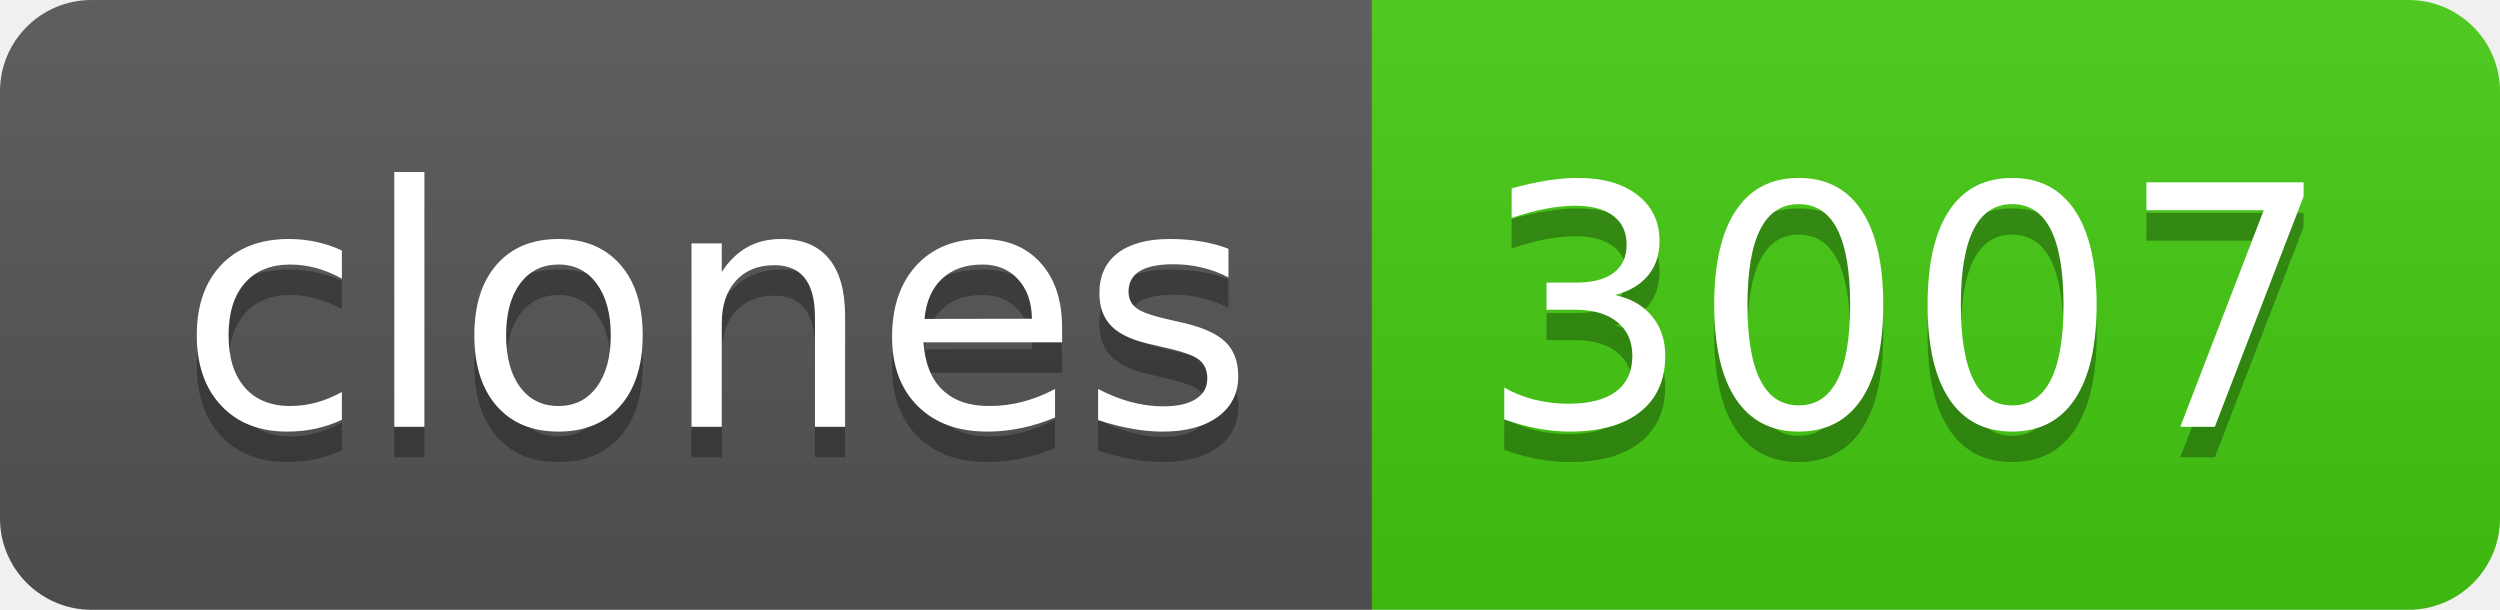
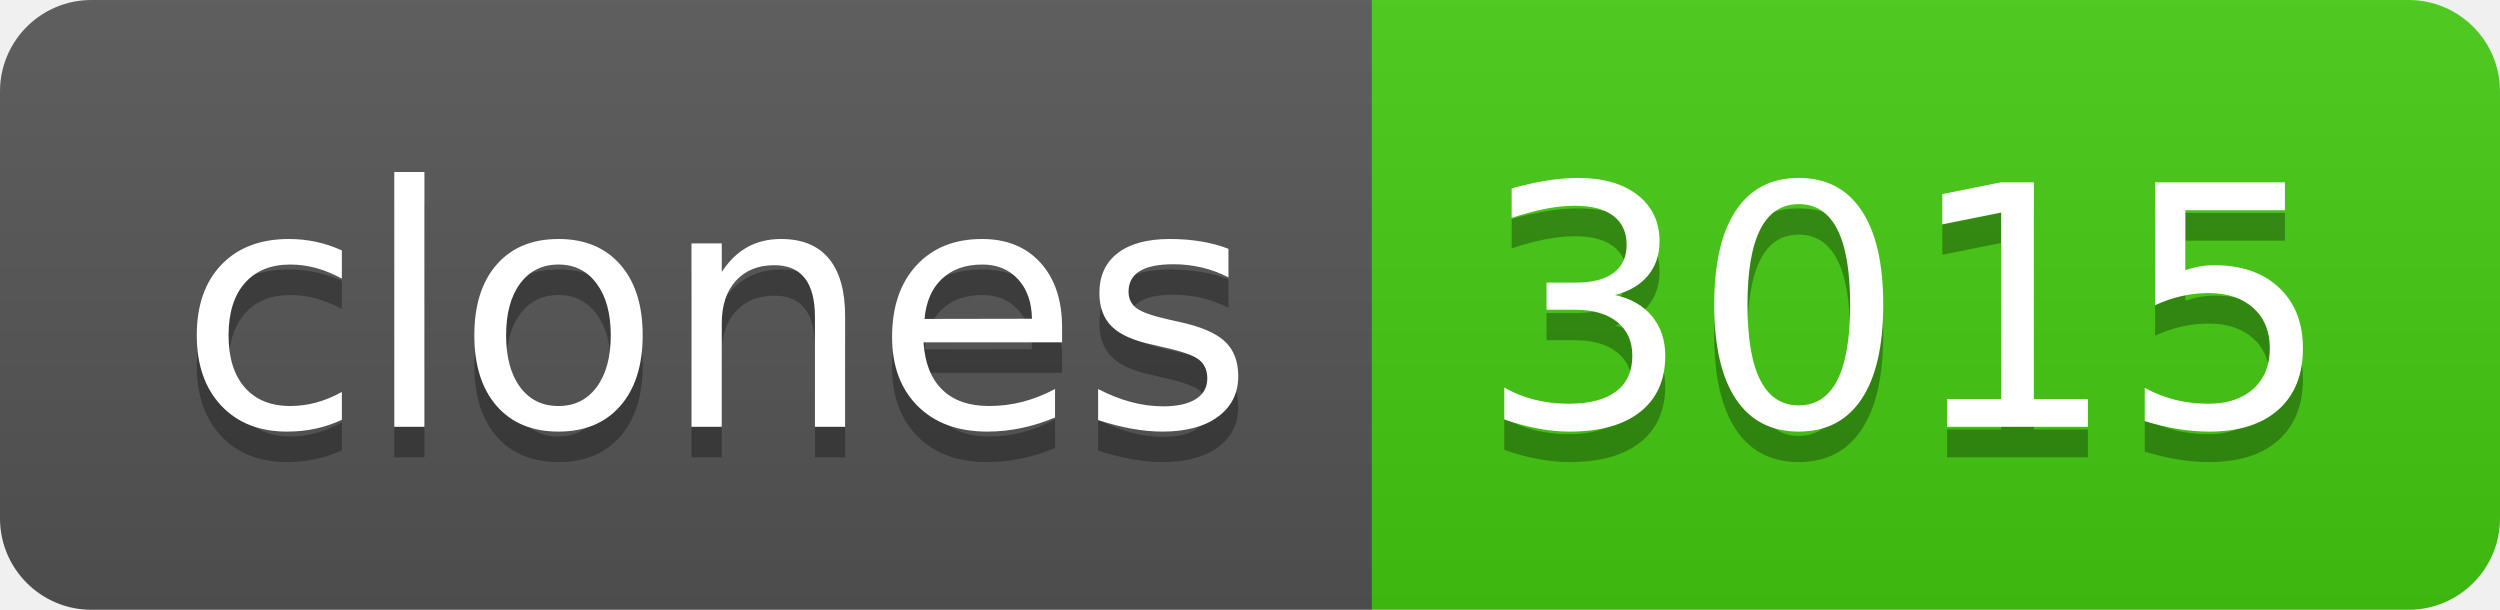
- <svg xmlns="http://www.w3.org/2000/svg" width="82" height="20" role="img" aria-label="clones: 3007">
+ <svg xmlns="http://www.w3.org/2000/svg" width="82" height="20" role="img" aria-label="clones: 3015">
  <linearGradient id="s" x2="0" y2="100%">
    <stop offset="0" stop-color="#bbb" stop-opacity=".1" />
    <stop offset="1" stop-opacity=".1" />
  </linearGradient>
  <clipPath id="r">
    <rect width="82" height="20" rx="3" fill="#fff" />
  </clipPath>
  <g clip-path="url(#r)">
    <rect width="45" height="20" fill="#555" />
    <rect x="45" width="37" height="20" fill="#4c1" />
    <rect width="82" height="20" fill="url(#s)" />
  </g>
  <g fill="#fff" text-anchor="middle" font-family="Verdana,Geneva,DejaVu Sans,sans-serif" text-rendering="geometricPrecision" font-size="110">
    <text aria-hidden="true" x="235" y="150" fill="#010101" fill-opacity=".3" transform="scale(.1)" textLength="350">clones</text>
    <text x="235" y="140" transform="scale(.1)" fill="#fff" textLength="350">clones</text>
-     <text aria-hidden="true" x="625" y="150" fill="#010101" fill-opacity=".3" transform="scale(.1)" textLength="270">3007</text>
-     <text x="625" y="140" transform="scale(.1)" fill="#fff" textLength="270">3007</text>
+     <text aria-hidden="true" x="625" y="150" fill="#010101" fill-opacity=".3" transform="scale(.1)" textLength="270">3015</text>
+     <text x="625" y="140" transform="scale(.1)" fill="#fff" textLength="270">3015</text>
  </g>
</svg>
